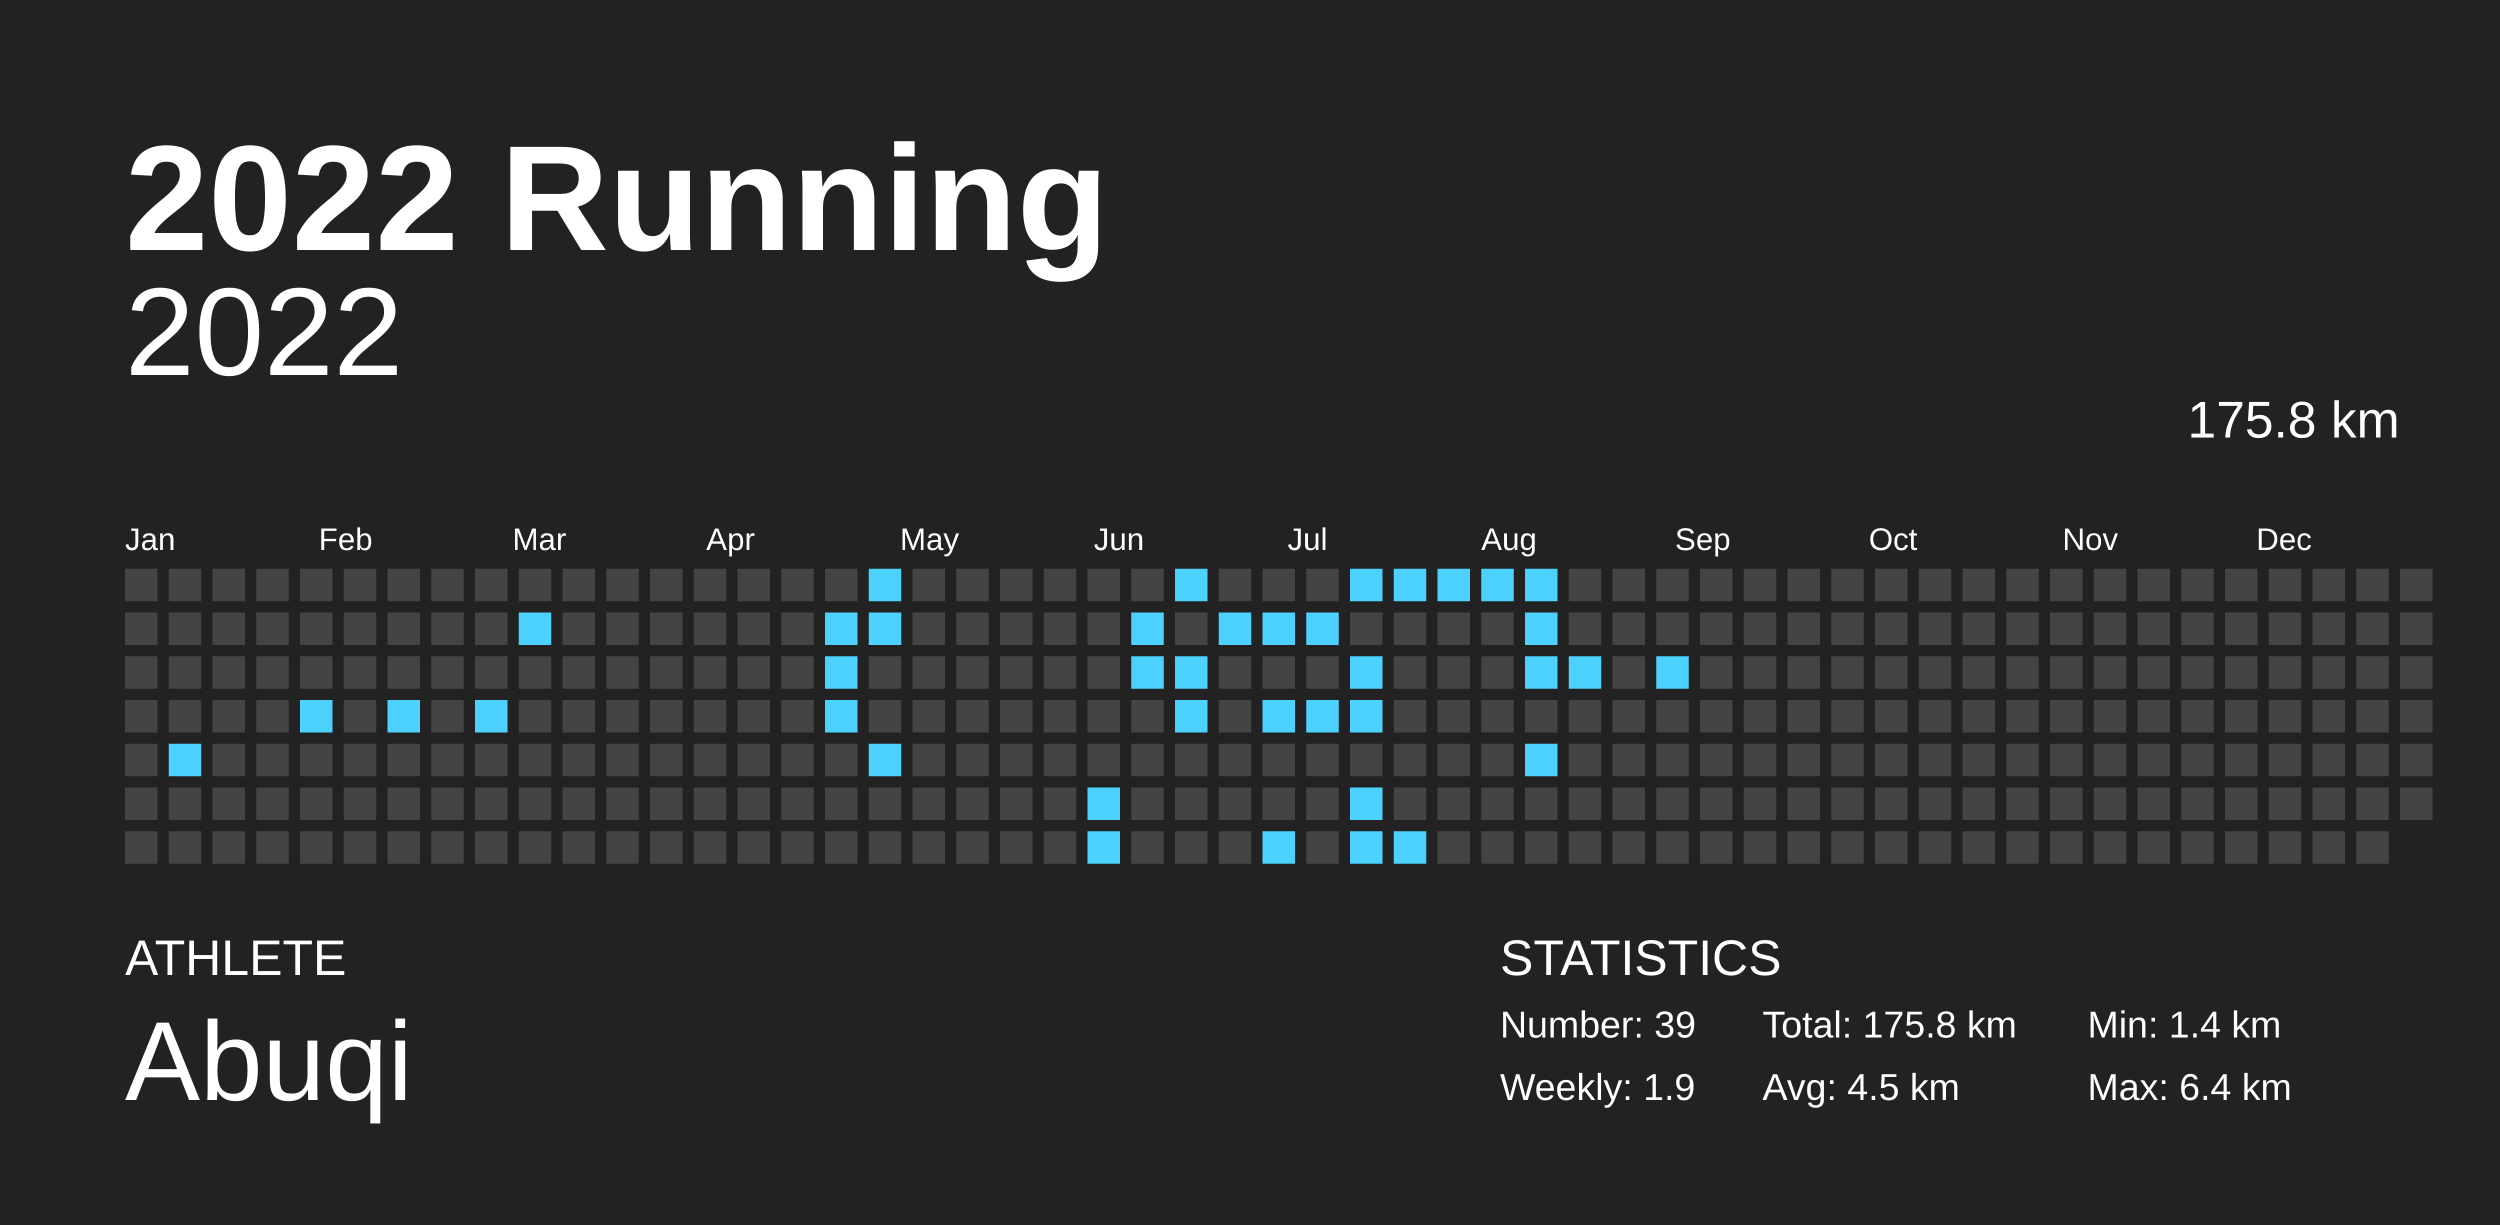
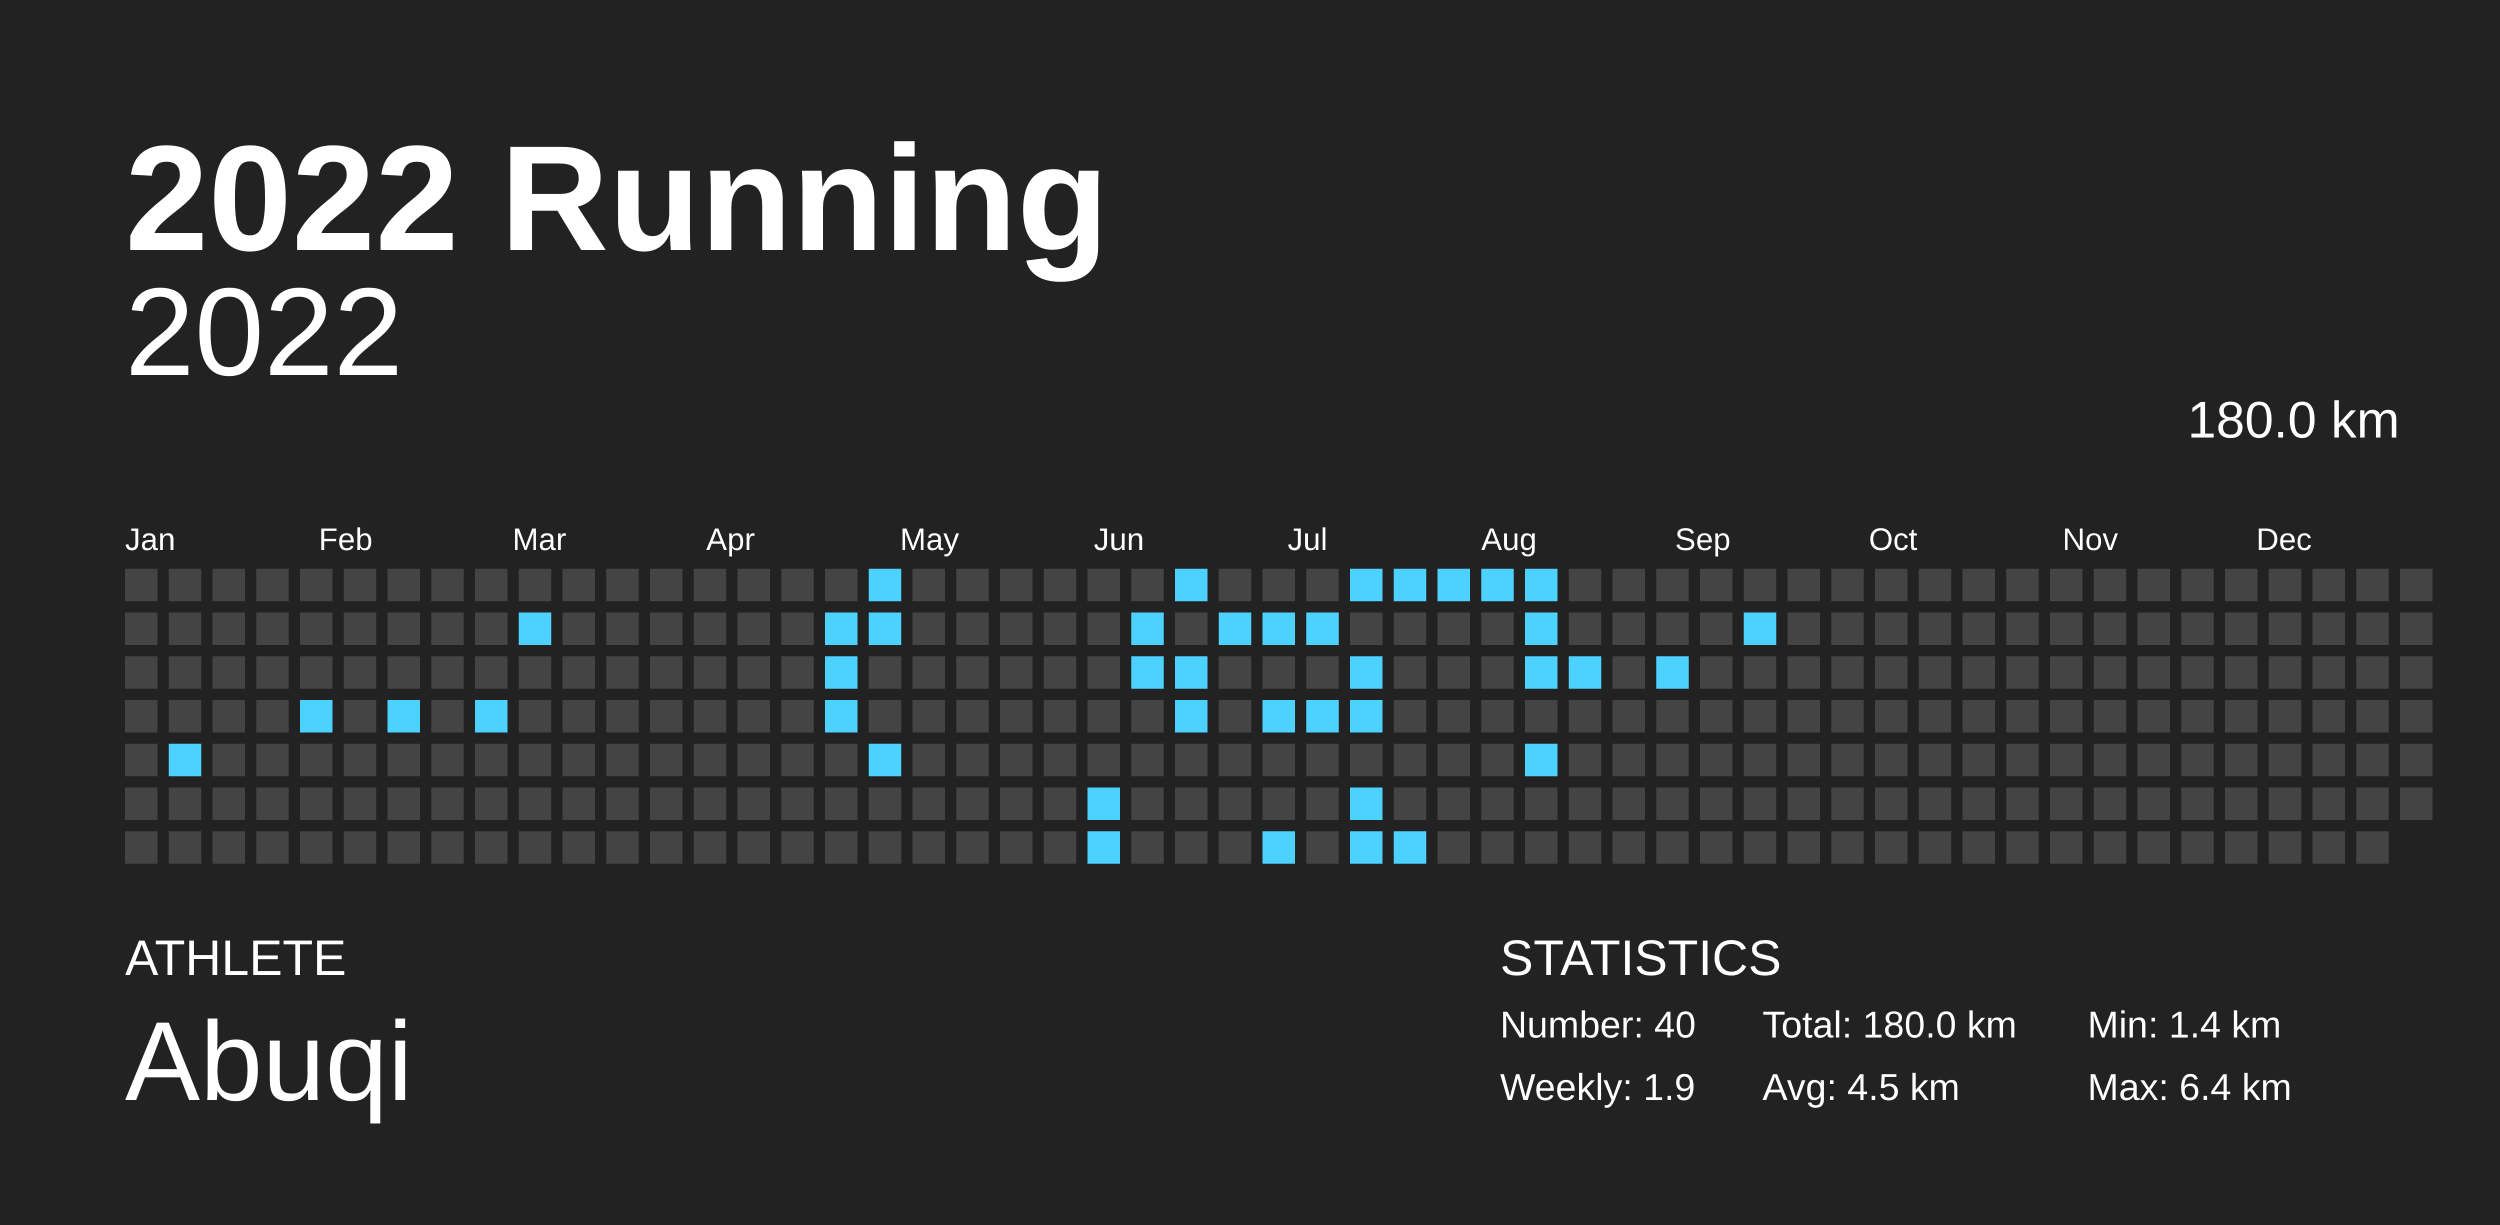
<svg xmlns="http://www.w3.org/2000/svg" baseProfile="full" height="98mm" version="1.1" viewBox="0,0,200,98" width="200mm">
  <defs />
  <rect fill="#222222" height="98" width="200" x="0" y="0" />
  <text fill="#FFFFFF" style="font-size:12px; font-family:Arial; font-weight:bold;" x="10" y="20">2022 Running</text>
  <text fill="#FFFFFF" style="font-size:4px; font-family:Arial" x="10" y="78">ATHLETE</text>
  <text fill="#FFFFFF" style="font-size:9px; font-family:Arial" x="10" y="88">Abuqi</text>
  <text fill="#FFFFFF" style="font-size:4px; font-family:Arial" x="120" y="78">STATISTICS</text>
-   <text fill="#FFFFFF" style="font-size:3px; font-family:Arial" x="120" y="83">Number: 39</text>
+   <text fill="#FFFFFF" style="font-size:3px; font-family:Arial" x="120" y="83">Number: 40</text>
  <text fill="#FFFFFF" style="font-size:3px; font-family:Arial" x="120" y="88">Weekly: 1.9</text>
-   <text fill="#FFFFFF" style="font-size:3px; font-family:Arial" x="141" y="83">Total: 175.8 km</text>
+   <text fill="#FFFFFF" style="font-size:3px; font-family:Arial" x="141" y="83">Total: 180.0 km</text>
  <text fill="#FFFFFF" style="font-size:3px; font-family:Arial" x="141" y="88">Avg: 4.5 km</text>
  <text fill="#FFFFFF" style="font-size:3px; font-family:Arial" x="167" y="83">Min: 1.4 km</text>
  <text fill="#FFFFFF" style="font-size:3px; font-family:Arial" x="167" y="88">Max: 6.4 km</text>
  <text alignment-baseline="hanging" fill="#FFFFFF" style="font-size:10.0px; font-family:Arial;" x="10" y="30">2022</text>
-   <text alignment-baseline="hanging" fill="#FFFFFF" style="font-size:4.125px; font-family:Arial;" x="175" y="35">175.8 km</text>
+   <text alignment-baseline="hanging" fill="#FFFFFF" style="font-size:4.125px; font-family:Arial;" x="175" y="35">180.0 km</text>
  <text fill="#FFFFFF" style="font-size:2.5px; font-family:Arial" x="10.0" y="44">Jan</text>
  <text fill="#FFFFFF" style="font-size:2.5px; font-family:Arial" x="25.5" y="44">Feb</text>
  <text fill="#FFFFFF" style="font-size:2.5px; font-family:Arial" x="41.0" y="44">Mar</text>
  <text fill="#FFFFFF" style="font-size:2.5px; font-family:Arial" x="56.5" y="44">Apr</text>
  <text fill="#FFFFFF" style="font-size:2.5px; font-family:Arial" x="72.0" y="44">May</text>
  <text fill="#FFFFFF" style="font-size:2.5px; font-family:Arial" x="87.5" y="44">Jun</text>
  <text fill="#FFFFFF" style="font-size:2.5px; font-family:Arial" x="103.0" y="44">Jul</text>
  <text fill="#FFFFFF" style="font-size:2.5px; font-family:Arial" x="118.5" y="44">Aug</text>
  <text fill="#FFFFFF" style="font-size:2.5px; font-family:Arial" x="134.0" y="44">Sep</text>
  <text fill="#FFFFFF" style="font-size:2.5px; font-family:Arial" x="149.5" y="44">Oct</text>
  <text fill="#FFFFFF" style="font-size:2.5px; font-family:Arial" x="165.0" y="44">Nov</text>
  <text fill="#FFFFFF" style="font-size:2.5px; font-family:Arial" x="180.5" y="44">Dec</text>
  <rect fill="#444444" height="2.6" width="2.6" x="10.0" y="45.5" />
  <rect fill="#444444" height="2.6" width="2.6" x="10.0" y="49.0" />
  <rect fill="#444444" height="2.6" width="2.6" x="10.0" y="52.5" />
  <rect fill="#444444" height="2.6" width="2.6" x="10.0" y="56.0" />
  <rect fill="#444444" height="2.6" width="2.6" x="10.0" y="59.5" />
  <rect fill="#444444" height="2.6" width="2.6" x="10.0" y="63.0" />
  <rect fill="#444444" height="2.6" width="2.6" x="10.0" y="66.5" />
  <rect fill="#444444" height="2.6" width="2.6" x="13.5" y="45.5" />
  <rect fill="#444444" height="2.6" width="2.6" x="13.5" y="49.0" />
  <rect fill="#444444" height="2.6" width="2.6" x="13.5" y="52.5" />
  <rect fill="#444444" height="2.6" width="2.6" x="13.5" y="56.0" />
  <rect fill="#4dd2ff" height="2.6" width="2.6" x="13.5" y="59.5" />
  <rect fill="#444444" height="2.6" width="2.6" x="13.5" y="63.0" />
  <rect fill="#444444" height="2.6" width="2.6" x="13.5" y="66.5" />
  <rect fill="#444444" height="2.6" width="2.6" x="17.0" y="45.5" />
  <rect fill="#444444" height="2.6" width="2.6" x="17.0" y="49.0" />
  <rect fill="#444444" height="2.6" width="2.6" x="17.0" y="52.5" />
  <rect fill="#444444" height="2.6" width="2.6" x="17.0" y="56.0" />
  <rect fill="#444444" height="2.6" width="2.6" x="17.0" y="59.5" />
  <rect fill="#444444" height="2.6" width="2.6" x="17.0" y="63.0" />
  <rect fill="#444444" height="2.6" width="2.6" x="17.0" y="66.5" />
  <rect fill="#444444" height="2.6" width="2.6" x="20.5" y="45.5" />
  <rect fill="#444444" height="2.6" width="2.6" x="20.5" y="49.0" />
  <rect fill="#444444" height="2.6" width="2.6" x="20.5" y="52.5" />
  <rect fill="#444444" height="2.6" width="2.6" x="20.5" y="56.0" />
  <rect fill="#444444" height="2.6" width="2.6" x="20.5" y="59.5" />
  <rect fill="#444444" height="2.6" width="2.6" x="20.5" y="63.0" />
  <rect fill="#444444" height="2.6" width="2.6" x="20.5" y="66.5" />
  <rect fill="#444444" height="2.6" width="2.6" x="24.0" y="45.5" />
  <rect fill="#444444" height="2.6" width="2.6" x="24.0" y="49.0" />
  <rect fill="#444444" height="2.6" width="2.6" x="24.0" y="52.5" />
  <rect fill="#4dd2ff" height="2.6" width="2.6" x="24.0" y="56.0" />
  <rect fill="#444444" height="2.6" width="2.6" x="24.0" y="59.5" />
  <rect fill="#444444" height="2.6" width="2.6" x="24.0" y="63.0" />
  <rect fill="#444444" height="2.6" width="2.6" x="24.0" y="66.5" />
  <rect fill="#444444" height="2.6" width="2.6" x="27.5" y="45.5" />
  <rect fill="#444444" height="2.6" width="2.6" x="27.5" y="49.0" />
  <rect fill="#444444" height="2.6" width="2.6" x="27.5" y="52.5" />
  <rect fill="#444444" height="2.6" width="2.6" x="27.5" y="56.0" />
  <rect fill="#444444" height="2.6" width="2.6" x="27.5" y="59.5" />
  <rect fill="#444444" height="2.6" width="2.6" x="27.5" y="63.0" />
  <rect fill="#444444" height="2.6" width="2.6" x="27.5" y="66.5" />
  <rect fill="#444444" height="2.6" width="2.6" x="31.0" y="45.5" />
  <rect fill="#444444" height="2.6" width="2.6" x="31.0" y="49.0" />
  <rect fill="#444444" height="2.6" width="2.6" x="31.0" y="52.5" />
  <rect fill="#4dd2ff" height="2.6" width="2.6" x="31.0" y="56.0" />
  <rect fill="#444444" height="2.6" width="2.6" x="31.0" y="59.5" />
  <rect fill="#444444" height="2.6" width="2.6" x="31.0" y="63.0" />
  <rect fill="#444444" height="2.6" width="2.6" x="31.0" y="66.5" />
  <rect fill="#444444" height="2.6" width="2.6" x="34.5" y="45.5" />
  <rect fill="#444444" height="2.6" width="2.6" x="34.5" y="49.0" />
  <rect fill="#444444" height="2.6" width="2.6" x="34.5" y="52.5" />
  <rect fill="#444444" height="2.6" width="2.6" x="34.5" y="56.0" />
  <rect fill="#444444" height="2.6" width="2.6" x="34.5" y="59.5" />
  <rect fill="#444444" height="2.6" width="2.6" x="34.5" y="63.0" />
  <rect fill="#444444" height="2.6" width="2.6" x="34.5" y="66.5" />
  <rect fill="#444444" height="2.6" width="2.6" x="38.0" y="45.5" />
  <rect fill="#444444" height="2.6" width="2.6" x="38.0" y="49.0" />
  <rect fill="#444444" height="2.6" width="2.6" x="38.0" y="52.5" />
  <rect fill="#4dd2ff" height="2.6" width="2.6" x="38.0" y="56.0" />
  <rect fill="#444444" height="2.6" width="2.6" x="38.0" y="59.5" />
  <rect fill="#444444" height="2.6" width="2.6" x="38.0" y="63.0" />
  <rect fill="#444444" height="2.6" width="2.6" x="38.0" y="66.5" />
  <rect fill="#444444" height="2.6" width="2.6" x="41.5" y="45.5" />
  <rect fill="#4dd2ff" height="2.6" width="2.6" x="41.5" y="49.0" />
  <rect fill="#444444" height="2.6" width="2.6" x="41.5" y="52.5" />
  <rect fill="#444444" height="2.6" width="2.6" x="41.5" y="56.0" />
  <rect fill="#444444" height="2.6" width="2.6" x="41.5" y="59.5" />
  <rect fill="#444444" height="2.6" width="2.6" x="41.5" y="63.0" />
  <rect fill="#444444" height="2.6" width="2.6" x="41.5" y="66.5" />
  <rect fill="#444444" height="2.6" width="2.6" x="45.0" y="45.5" />
  <rect fill="#444444" height="2.6" width="2.6" x="45.0" y="49.0" />
  <rect fill="#444444" height="2.6" width="2.6" x="45.0" y="52.5" />
  <rect fill="#444444" height="2.6" width="2.6" x="45.0" y="56.0" />
  <rect fill="#444444" height="2.6" width="2.6" x="45.0" y="59.5" />
  <rect fill="#444444" height="2.6" width="2.6" x="45.0" y="63.0" />
  <rect fill="#444444" height="2.6" width="2.6" x="45.0" y="66.5" />
  <rect fill="#444444" height="2.6" width="2.6" x="48.5" y="45.5" />
  <rect fill="#444444" height="2.6" width="2.6" x="48.5" y="49.0" />
  <rect fill="#444444" height="2.6" width="2.6" x="48.5" y="52.5" />
  <rect fill="#444444" height="2.6" width="2.6" x="48.5" y="56.0" />
  <rect fill="#444444" height="2.6" width="2.6" x="48.5" y="59.5" />
  <rect fill="#444444" height="2.6" width="2.6" x="48.5" y="63.0" />
  <rect fill="#444444" height="2.6" width="2.6" x="48.5" y="66.5" />
  <rect fill="#444444" height="2.6" width="2.6" x="52.0" y="45.5" />
  <rect fill="#444444" height="2.6" width="2.6" x="52.0" y="49.0" />
  <rect fill="#444444" height="2.6" width="2.6" x="52.0" y="52.5" />
  <rect fill="#444444" height="2.6" width="2.6" x="52.0" y="56.0" />
  <rect fill="#444444" height="2.6" width="2.6" x="52.0" y="59.5" />
  <rect fill="#444444" height="2.6" width="2.6" x="52.0" y="63.0" />
  <rect fill="#444444" height="2.6" width="2.6" x="52.0" y="66.5" />
  <rect fill="#444444" height="2.6" width="2.6" x="55.5" y="45.5" />
  <rect fill="#444444" height="2.6" width="2.6" x="55.5" y="49.0" />
  <rect fill="#444444" height="2.6" width="2.6" x="55.5" y="52.5" />
  <rect fill="#444444" height="2.6" width="2.6" x="55.5" y="56.0" />
  <rect fill="#444444" height="2.6" width="2.6" x="55.5" y="59.5" />
  <rect fill="#444444" height="2.6" width="2.6" x="55.5" y="63.0" />
  <rect fill="#444444" height="2.6" width="2.6" x="55.5" y="66.5" />
  <rect fill="#444444" height="2.6" width="2.6" x="59.0" y="45.5" />
  <rect fill="#444444" height="2.6" width="2.6" x="59.0" y="49.0" />
  <rect fill="#444444" height="2.6" width="2.6" x="59.0" y="52.5" />
  <rect fill="#444444" height="2.6" width="2.6" x="59.0" y="56.0" />
  <rect fill="#444444" height="2.6" width="2.6" x="59.0" y="59.5" />
  <rect fill="#444444" height="2.6" width="2.6" x="59.0" y="63.0" />
  <rect fill="#444444" height="2.6" width="2.6" x="59.0" y="66.5" />
  <rect fill="#444444" height="2.6" width="2.6" x="62.5" y="45.5" />
  <rect fill="#444444" height="2.6" width="2.6" x="62.5" y="49.0" />
  <rect fill="#444444" height="2.6" width="2.6" x="62.5" y="52.5" />
  <rect fill="#444444" height="2.6" width="2.6" x="62.5" y="56.0" />
  <rect fill="#444444" height="2.6" width="2.6" x="62.5" y="59.5" />
  <rect fill="#444444" height="2.6" width="2.6" x="62.5" y="63.0" />
  <rect fill="#444444" height="2.6" width="2.6" x="62.5" y="66.5" />
  <rect fill="#444444" height="2.6" width="2.6" x="66.0" y="45.5" />
  <rect fill="#4dd2ff" height="2.6" width="2.6" x="66.0" y="49.0" />
  <rect fill="#4dd2ff" height="2.6" width="2.6" x="66.0" y="52.5" />
  <rect fill="#4dd2ff" height="2.6" width="2.6" x="66.0" y="56.0" />
  <rect fill="#444444" height="2.6" width="2.6" x="66.0" y="59.5" />
  <rect fill="#444444" height="2.6" width="2.6" x="66.0" y="63.0" />
  <rect fill="#444444" height="2.6" width="2.6" x="66.0" y="66.5" />
  <rect fill="#4dd2ff" height="2.6" width="2.6" x="69.5" y="45.5" />
  <rect fill="#4dd2ff" height="2.6" width="2.6" x="69.5" y="49.0" />
  <rect fill="#444444" height="2.6" width="2.6" x="69.5" y="52.5" />
  <rect fill="#444444" height="2.6" width="2.6" x="69.5" y="56.0" />
  <rect fill="#4dd2ff" height="2.6" width="2.6" x="69.5" y="59.5" />
  <rect fill="#444444" height="2.6" width="2.6" x="69.5" y="63.0" />
  <rect fill="#444444" height="2.6" width="2.6" x="69.5" y="66.5" />
  <rect fill="#444444" height="2.6" width="2.6" x="73.0" y="45.5" />
  <rect fill="#444444" height="2.6" width="2.6" x="73.0" y="49.0" />
  <rect fill="#444444" height="2.6" width="2.6" x="73.0" y="52.5" />
  <rect fill="#444444" height="2.6" width="2.6" x="73.0" y="56.0" />
  <rect fill="#444444" height="2.6" width="2.6" x="73.0" y="59.5" />
  <rect fill="#444444" height="2.6" width="2.6" x="73.0" y="63.0" />
  <rect fill="#444444" height="2.6" width="2.6" x="73.0" y="66.5" />
  <rect fill="#444444" height="2.6" width="2.6" x="76.5" y="45.5" />
  <rect fill="#444444" height="2.6" width="2.6" x="76.5" y="49.0" />
  <rect fill="#444444" height="2.6" width="2.6" x="76.5" y="52.5" />
  <rect fill="#444444" height="2.6" width="2.6" x="76.5" y="56.0" />
  <rect fill="#444444" height="2.6" width="2.6" x="76.5" y="59.5" />
  <rect fill="#444444" height="2.6" width="2.6" x="76.5" y="63.0" />
  <rect fill="#444444" height="2.6" width="2.6" x="76.5" y="66.5" />
  <rect fill="#444444" height="2.6" width="2.6" x="80.0" y="45.5" />
  <rect fill="#444444" height="2.6" width="2.6" x="80.0" y="49.0" />
  <rect fill="#444444" height="2.6" width="2.6" x="80.0" y="52.5" />
  <rect fill="#444444" height="2.6" width="2.6" x="80.0" y="56.0" />
  <rect fill="#444444" height="2.6" width="2.6" x="80.0" y="59.5" />
  <rect fill="#444444" height="2.6" width="2.6" x="80.0" y="63.0" />
  <rect fill="#444444" height="2.6" width="2.6" x="80.0" y="66.5" />
  <rect fill="#444444" height="2.6" width="2.6" x="83.5" y="45.5" />
  <rect fill="#444444" height="2.6" width="2.6" x="83.5" y="49.0" />
  <rect fill="#444444" height="2.6" width="2.6" x="83.5" y="52.5" />
  <rect fill="#444444" height="2.6" width="2.6" x="83.5" y="56.0" />
  <rect fill="#444444" height="2.6" width="2.6" x="83.5" y="59.5" />
  <rect fill="#444444" height="2.6" width="2.6" x="83.5" y="63.0" />
  <rect fill="#444444" height="2.6" width="2.6" x="83.5" y="66.5" />
  <rect fill="#444444" height="2.6" width="2.6" x="87.0" y="45.5" />
  <rect fill="#444444" height="2.6" width="2.6" x="87.0" y="49.0" />
  <rect fill="#444444" height="2.6" width="2.6" x="87.0" y="52.5" />
  <rect fill="#444444" height="2.6" width="2.6" x="87.0" y="56.0" />
  <rect fill="#444444" height="2.6" width="2.6" x="87.0" y="59.5" />
  <rect fill="#4dd2ff" height="2.6" width="2.6" x="87.0" y="63.0" />
  <rect fill="#4dd2ff" height="2.6" width="2.6" x="87.0" y="66.5" />
  <rect fill="#444444" height="2.6" width="2.6" x="90.5" y="45.5" />
  <rect fill="#4dd2ff" height="2.6" width="2.6" x="90.5" y="49.0" />
  <rect fill="#4dd2ff" height="2.6" width="2.6" x="90.5" y="52.5" />
  <rect fill="#444444" height="2.6" width="2.6" x="90.5" y="56.0" />
  <rect fill="#444444" height="2.6" width="2.6" x="90.5" y="59.5" />
  <rect fill="#444444" height="2.6" width="2.6" x="90.5" y="63.0" />
  <rect fill="#444444" height="2.6" width="2.6" x="90.5" y="66.5" />
  <rect fill="#4dd2ff" height="2.6" width="2.6" x="94.0" y="45.5" />
  <rect fill="#444444" height="2.6" width="2.6" x="94.0" y="49.0" />
  <rect fill="#4dd2ff" height="2.6" width="2.6" x="94.0" y="52.5" />
  <rect fill="#4dd2ff" height="2.6" width="2.6" x="94.0" y="56.0" />
  <rect fill="#444444" height="2.6" width="2.6" x="94.0" y="59.5" />
  <rect fill="#444444" height="2.6" width="2.6" x="94.0" y="63.0" />
  <rect fill="#444444" height="2.6" width="2.6" x="94.0" y="66.5" />
  <rect fill="#444444" height="2.6" width="2.6" x="97.5" y="45.5" />
  <rect fill="#4dd2ff" height="2.6" width="2.6" x="97.5" y="49.0" />
  <rect fill="#444444" height="2.6" width="2.6" x="97.5" y="52.5" />
  <rect fill="#444444" height="2.6" width="2.6" x="97.5" y="56.0" />
  <rect fill="#444444" height="2.6" width="2.6" x="97.5" y="59.5" />
  <rect fill="#444444" height="2.6" width="2.6" x="97.5" y="63.0" />
  <rect fill="#444444" height="2.6" width="2.6" x="97.5" y="66.5" />
  <rect fill="#444444" height="2.6" width="2.6" x="101.0" y="45.5" />
  <rect fill="#4dd2ff" height="2.6" width="2.6" x="101.0" y="49.0" />
  <rect fill="#444444" height="2.6" width="2.6" x="101.0" y="52.5" />
  <rect fill="#4dd2ff" height="2.6" width="2.6" x="101.0" y="56.0" />
  <rect fill="#444444" height="2.6" width="2.6" x="101.0" y="59.5" />
  <rect fill="#444444" height="2.6" width="2.6" x="101.0" y="63.0" />
  <rect fill="#4dd2ff" height="2.6" width="2.6" x="101.0" y="66.5" />
  <rect fill="#444444" height="2.6" width="2.6" x="104.5" y="45.5" />
  <rect fill="#4dd2ff" height="2.6" width="2.6" x="104.5" y="49.0" />
  <rect fill="#444444" height="2.6" width="2.6" x="104.5" y="52.5" />
  <rect fill="#4dd2ff" height="2.6" width="2.6" x="104.5" y="56.0" />
  <rect fill="#444444" height="2.6" width="2.6" x="104.5" y="59.5" />
  <rect fill="#444444" height="2.6" width="2.6" x="104.5" y="63.0" />
  <rect fill="#444444" height="2.6" width="2.6" x="104.5" y="66.5" />
  <rect fill="#4dd2ff" height="2.6" width="2.6" x="108.0" y="45.5" />
  <rect fill="#444444" height="2.6" width="2.6" x="108.0" y="49.0" />
  <rect fill="#4dd2ff" height="2.6" width="2.6" x="108.0" y="52.5" />
  <rect fill="#4dd2ff" height="2.6" width="2.6" x="108.0" y="56.0" />
  <rect fill="#444444" height="2.6" width="2.6" x="108.0" y="59.5" />
  <rect fill="#4dd2ff" height="2.6" width="2.6" x="108.0" y="63.0" />
  <rect fill="#4dd2ff" height="2.6" width="2.6" x="108.0" y="66.5" />
  <rect fill="#4dd2ff" height="2.6" width="2.6" x="111.5" y="45.5" />
  <rect fill="#444444" height="2.6" width="2.6" x="111.5" y="49.0" />
  <rect fill="#444444" height="2.6" width="2.6" x="111.5" y="52.5" />
  <rect fill="#444444" height="2.6" width="2.6" x="111.5" y="56.0" />
  <rect fill="#444444" height="2.6" width="2.6" x="111.5" y="59.5" />
  <rect fill="#444444" height="2.6" width="2.6" x="111.5" y="63.0" />
  <rect fill="#4dd2ff" height="2.6" width="2.6" x="111.5" y="66.5" />
  <rect fill="#4dd2ff" height="2.6" width="2.6" x="115.0" y="45.5" />
  <rect fill="#444444" height="2.6" width="2.6" x="115.0" y="49.0" />
  <rect fill="#444444" height="2.6" width="2.6" x="115.0" y="52.5" />
  <rect fill="#444444" height="2.6" width="2.6" x="115.0" y="56.0" />
  <rect fill="#444444" height="2.6" width="2.6" x="115.0" y="59.5" />
  <rect fill="#444444" height="2.6" width="2.6" x="115.0" y="63.0" />
  <rect fill="#444444" height="2.6" width="2.6" x="115.0" y="66.5" />
  <rect fill="#4dd2ff" height="2.6" width="2.6" x="118.5" y="45.5" />
  <rect fill="#444444" height="2.6" width="2.6" x="118.5" y="49.0" />
  <rect fill="#444444" height="2.6" width="2.6" x="118.5" y="52.5" />
  <rect fill="#444444" height="2.6" width="2.6" x="118.5" y="56.0" />
  <rect fill="#444444" height="2.6" width="2.6" x="118.5" y="59.5" />
  <rect fill="#444444" height="2.6" width="2.6" x="118.5" y="63.0" />
  <rect fill="#444444" height="2.6" width="2.6" x="118.5" y="66.5" />
  <rect fill="#4dd2ff" height="2.6" width="2.6" x="122.0" y="45.5" />
  <rect fill="#4dd2ff" height="2.6" width="2.6" x="122.0" y="49.0" />
  <rect fill="#4dd2ff" height="2.6" width="2.6" x="122.0" y="52.5" />
  <rect fill="#444444" height="2.6" width="2.6" x="122.0" y="56.0" />
  <rect fill="#4dd2ff" height="2.6" width="2.6" x="122.0" y="59.5" />
  <rect fill="#444444" height="2.6" width="2.6" x="122.0" y="63.0" />
  <rect fill="#444444" height="2.6" width="2.6" x="122.0" y="66.5" />
  <rect fill="#444444" height="2.6" width="2.6" x="125.5" y="45.5" />
  <rect fill="#444444" height="2.6" width="2.6" x="125.5" y="49.0" />
  <rect fill="#4dd2ff" height="2.6" width="2.6" x="125.5" y="52.5" />
  <rect fill="#444444" height="2.6" width="2.6" x="125.5" y="56.0" />
  <rect fill="#444444" height="2.6" width="2.6" x="125.5" y="59.5" />
  <rect fill="#444444" height="2.6" width="2.6" x="125.5" y="63.0" />
  <rect fill="#444444" height="2.6" width="2.6" x="125.5" y="66.5" />
  <rect fill="#444444" height="2.6" width="2.6" x="129.0" y="45.5" />
  <rect fill="#444444" height="2.6" width="2.6" x="129.0" y="49.0" />
  <rect fill="#444444" height="2.6" width="2.6" x="129.0" y="52.5" />
  <rect fill="#444444" height="2.6" width="2.6" x="129.0" y="56.0" />
  <rect fill="#444444" height="2.6" width="2.6" x="129.0" y="59.5" />
  <rect fill="#444444" height="2.6" width="2.6" x="129.0" y="63.0" />
  <rect fill="#444444" height="2.6" width="2.6" x="129.0" y="66.5" />
  <rect fill="#444444" height="2.6" width="2.6" x="132.5" y="45.5" />
  <rect fill="#444444" height="2.6" width="2.6" x="132.5" y="49.0" />
  <rect fill="#4dd2ff" height="2.6" width="2.6" x="132.5" y="52.5" />
  <rect fill="#444444" height="2.6" width="2.6" x="132.5" y="56.0" />
  <rect fill="#444444" height="2.6" width="2.6" x="132.5" y="59.5" />
  <rect fill="#444444" height="2.6" width="2.6" x="132.5" y="63.0" />
  <rect fill="#444444" height="2.6" width="2.6" x="132.5" y="66.5" />
  <rect fill="#444444" height="2.6" width="2.6" x="136.0" y="45.5" />
  <rect fill="#444444" height="2.6" width="2.6" x="136.0" y="49.0" />
  <rect fill="#444444" height="2.6" width="2.6" x="136.0" y="52.5" />
  <rect fill="#444444" height="2.6" width="2.6" x="136.0" y="56.0" />
  <rect fill="#444444" height="2.6" width="2.6" x="136.0" y="59.5" />
  <rect fill="#444444" height="2.6" width="2.6" x="136.0" y="63.0" />
  <rect fill="#444444" height="2.6" width="2.6" x="136.0" y="66.5" />
  <rect fill="#444444" height="2.6" width="2.6" x="139.5" y="45.5" />
-   <rect fill="#444444" height="2.6" width="2.6" x="139.5" y="49.0" />
+   <rect fill="#4dd2ff" height="2.6" width="2.6" x="139.5" y="49.0" />
  <rect fill="#444444" height="2.6" width="2.6" x="139.5" y="52.5" />
  <rect fill="#444444" height="2.6" width="2.6" x="139.5" y="56.0" />
  <rect fill="#444444" height="2.6" width="2.6" x="139.5" y="59.5" />
  <rect fill="#444444" height="2.6" width="2.6" x="139.5" y="63.0" />
  <rect fill="#444444" height="2.6" width="2.6" x="139.5" y="66.5" />
  <rect fill="#444444" height="2.6" width="2.6" x="143.0" y="45.5" />
  <rect fill="#444444" height="2.6" width="2.6" x="143.0" y="49.0" />
  <rect fill="#444444" height="2.6" width="2.6" x="143.0" y="52.5" />
  <rect fill="#444444" height="2.6" width="2.6" x="143.0" y="56.0" />
  <rect fill="#444444" height="2.6" width="2.6" x="143.0" y="59.5" />
  <rect fill="#444444" height="2.6" width="2.6" x="143.0" y="63.0" />
  <rect fill="#444444" height="2.6" width="2.6" x="143.0" y="66.5" />
  <rect fill="#444444" height="2.6" width="2.6" x="146.5" y="45.5" />
  <rect fill="#444444" height="2.6" width="2.6" x="146.5" y="49.0" />
  <rect fill="#444444" height="2.6" width="2.6" x="146.5" y="52.5" />
  <rect fill="#444444" height="2.6" width="2.6" x="146.5" y="56.0" />
  <rect fill="#444444" height="2.6" width="2.6" x="146.5" y="59.5" />
  <rect fill="#444444" height="2.6" width="2.6" x="146.5" y="63.0" />
  <rect fill="#444444" height="2.6" width="2.6" x="146.5" y="66.5" />
  <rect fill="#444444" height="2.6" width="2.6" x="150.0" y="45.5" />
  <rect fill="#444444" height="2.6" width="2.6" x="150.0" y="49.0" />
  <rect fill="#444444" height="2.6" width="2.6" x="150.0" y="52.5" />
  <rect fill="#444444" height="2.6" width="2.6" x="150.0" y="56.0" />
  <rect fill="#444444" height="2.6" width="2.6" x="150.0" y="59.5" />
  <rect fill="#444444" height="2.6" width="2.6" x="150.0" y="63.0" />
  <rect fill="#444444" height="2.6" width="2.6" x="150.0" y="66.5" />
  <rect fill="#444444" height="2.6" width="2.6" x="153.5" y="45.5" />
  <rect fill="#444444" height="2.6" width="2.6" x="153.5" y="49.0" />
  <rect fill="#444444" height="2.6" width="2.6" x="153.5" y="52.5" />
  <rect fill="#444444" height="2.6" width="2.6" x="153.5" y="56.0" />
  <rect fill="#444444" height="2.6" width="2.6" x="153.5" y="59.5" />
  <rect fill="#444444" height="2.6" width="2.6" x="153.5" y="63.0" />
  <rect fill="#444444" height="2.6" width="2.6" x="153.5" y="66.5" />
  <rect fill="#444444" height="2.6" width="2.6" x="157.0" y="45.5" />
  <rect fill="#444444" height="2.6" width="2.6" x="157.0" y="49.0" />
  <rect fill="#444444" height="2.6" width="2.6" x="157.0" y="52.5" />
  <rect fill="#444444" height="2.6" width="2.6" x="157.0" y="56.0" />
  <rect fill="#444444" height="2.6" width="2.6" x="157.0" y="59.5" />
  <rect fill="#444444" height="2.6" width="2.6" x="157.0" y="63.0" />
  <rect fill="#444444" height="2.6" width="2.6" x="157.0" y="66.5" />
  <rect fill="#444444" height="2.6" width="2.6" x="160.5" y="45.5" />
  <rect fill="#444444" height="2.6" width="2.6" x="160.5" y="49.0" />
  <rect fill="#444444" height="2.6" width="2.6" x="160.5" y="52.5" />
  <rect fill="#444444" height="2.6" width="2.6" x="160.5" y="56.0" />
  <rect fill="#444444" height="2.6" width="2.6" x="160.5" y="59.5" />
  <rect fill="#444444" height="2.6" width="2.6" x="160.5" y="63.0" />
  <rect fill="#444444" height="2.6" width="2.6" x="160.5" y="66.5" />
  <rect fill="#444444" height="2.6" width="2.6" x="164.0" y="45.5" />
  <rect fill="#444444" height="2.6" width="2.6" x="164.0" y="49.0" />
  <rect fill="#444444" height="2.6" width="2.6" x="164.0" y="52.5" />
  <rect fill="#444444" height="2.6" width="2.6" x="164.0" y="56.0" />
  <rect fill="#444444" height="2.6" width="2.6" x="164.0" y="59.5" />
  <rect fill="#444444" height="2.6" width="2.6" x="164.0" y="63.0" />
  <rect fill="#444444" height="2.6" width="2.6" x="164.0" y="66.5" />
  <rect fill="#444444" height="2.6" width="2.6" x="167.5" y="45.5" />
  <rect fill="#444444" height="2.6" width="2.6" x="167.5" y="49.0" />
  <rect fill="#444444" height="2.6" width="2.6" x="167.5" y="52.5" />
  <rect fill="#444444" height="2.6" width="2.6" x="167.5" y="56.0" />
  <rect fill="#444444" height="2.6" width="2.6" x="167.5" y="59.5" />
  <rect fill="#444444" height="2.6" width="2.6" x="167.5" y="63.0" />
  <rect fill="#444444" height="2.6" width="2.6" x="167.5" y="66.5" />
  <rect fill="#444444" height="2.6" width="2.6" x="171.0" y="45.5" />
  <rect fill="#444444" height="2.6" width="2.6" x="171.0" y="49.0" />
  <rect fill="#444444" height="2.6" width="2.6" x="171.0" y="52.5" />
  <rect fill="#444444" height="2.6" width="2.6" x="171.0" y="56.0" />
  <rect fill="#444444" height="2.6" width="2.6" x="171.0" y="59.5" />
  <rect fill="#444444" height="2.6" width="2.6" x="171.0" y="63.0" />
  <rect fill="#444444" height="2.6" width="2.6" x="171.0" y="66.5" />
  <rect fill="#444444" height="2.6" width="2.6" x="174.5" y="45.5" />
  <rect fill="#444444" height="2.6" width="2.6" x="174.5" y="49.0" />
  <rect fill="#444444" height="2.6" width="2.6" x="174.5" y="52.5" />
  <rect fill="#444444" height="2.6" width="2.6" x="174.5" y="56.0" />
  <rect fill="#444444" height="2.6" width="2.6" x="174.5" y="59.5" />
  <rect fill="#444444" height="2.6" width="2.6" x="174.5" y="63.0" />
  <rect fill="#444444" height="2.6" width="2.6" x="174.5" y="66.5" />
  <rect fill="#444444" height="2.6" width="2.6" x="178.0" y="45.5" />
  <rect fill="#444444" height="2.6" width="2.6" x="178.0" y="49.0" />
  <rect fill="#444444" height="2.6" width="2.6" x="178.0" y="52.5" />
  <rect fill="#444444" height="2.6" width="2.6" x="178.0" y="56.0" />
  <rect fill="#444444" height="2.6" width="2.6" x="178.0" y="59.5" />
  <rect fill="#444444" height="2.6" width="2.6" x="178.0" y="63.0" />
  <rect fill="#444444" height="2.6" width="2.6" x="178.0" y="66.5" />
  <rect fill="#444444" height="2.6" width="2.6" x="181.5" y="45.5" />
  <rect fill="#444444" height="2.6" width="2.6" x="181.5" y="49.0" />
  <rect fill="#444444" height="2.6" width="2.6" x="181.5" y="52.5" />
  <rect fill="#444444" height="2.6" width="2.6" x="181.5" y="56.0" />
  <rect fill="#444444" height="2.6" width="2.6" x="181.5" y="59.5" />
  <rect fill="#444444" height="2.6" width="2.6" x="181.5" y="63.0" />
  <rect fill="#444444" height="2.6" width="2.6" x="181.5" y="66.5" />
  <rect fill="#444444" height="2.6" width="2.6" x="185.0" y="45.5" />
  <rect fill="#444444" height="2.6" width="2.6" x="185.0" y="49.0" />
  <rect fill="#444444" height="2.6" width="2.6" x="185.0" y="52.5" />
  <rect fill="#444444" height="2.6" width="2.6" x="185.0" y="56.0" />
  <rect fill="#444444" height="2.6" width="2.6" x="185.0" y="59.5" />
  <rect fill="#444444" height="2.6" width="2.6" x="185.0" y="63.0" />
  <rect fill="#444444" height="2.6" width="2.6" x="185.0" y="66.5" />
  <rect fill="#444444" height="2.6" width="2.6" x="188.5" y="45.5" />
  <rect fill="#444444" height="2.6" width="2.6" x="188.5" y="49.0" />
  <rect fill="#444444" height="2.6" width="2.6" x="188.5" y="52.5" />
  <rect fill="#444444" height="2.6" width="2.6" x="188.5" y="56.0" />
  <rect fill="#444444" height="2.6" width="2.6" x="188.5" y="59.5" />
  <rect fill="#444444" height="2.6" width="2.6" x="188.5" y="63.0" />
  <rect fill="#444444" height="2.6" width="2.6" x="188.5" y="66.5" />
  <rect fill="#444444" height="2.6" width="2.6" x="192.0" y="45.5" />
  <rect fill="#444444" height="2.6" width="2.6" x="192.0" y="49.0" />
  <rect fill="#444444" height="2.6" width="2.6" x="192.0" y="52.5" />
  <rect fill="#444444" height="2.6" width="2.6" x="192.0" y="56.0" />
  <rect fill="#444444" height="2.6" width="2.6" x="192.0" y="59.5" />
  <rect fill="#444444" height="2.6" width="2.6" x="192.0" y="63.0" />
</svg>
